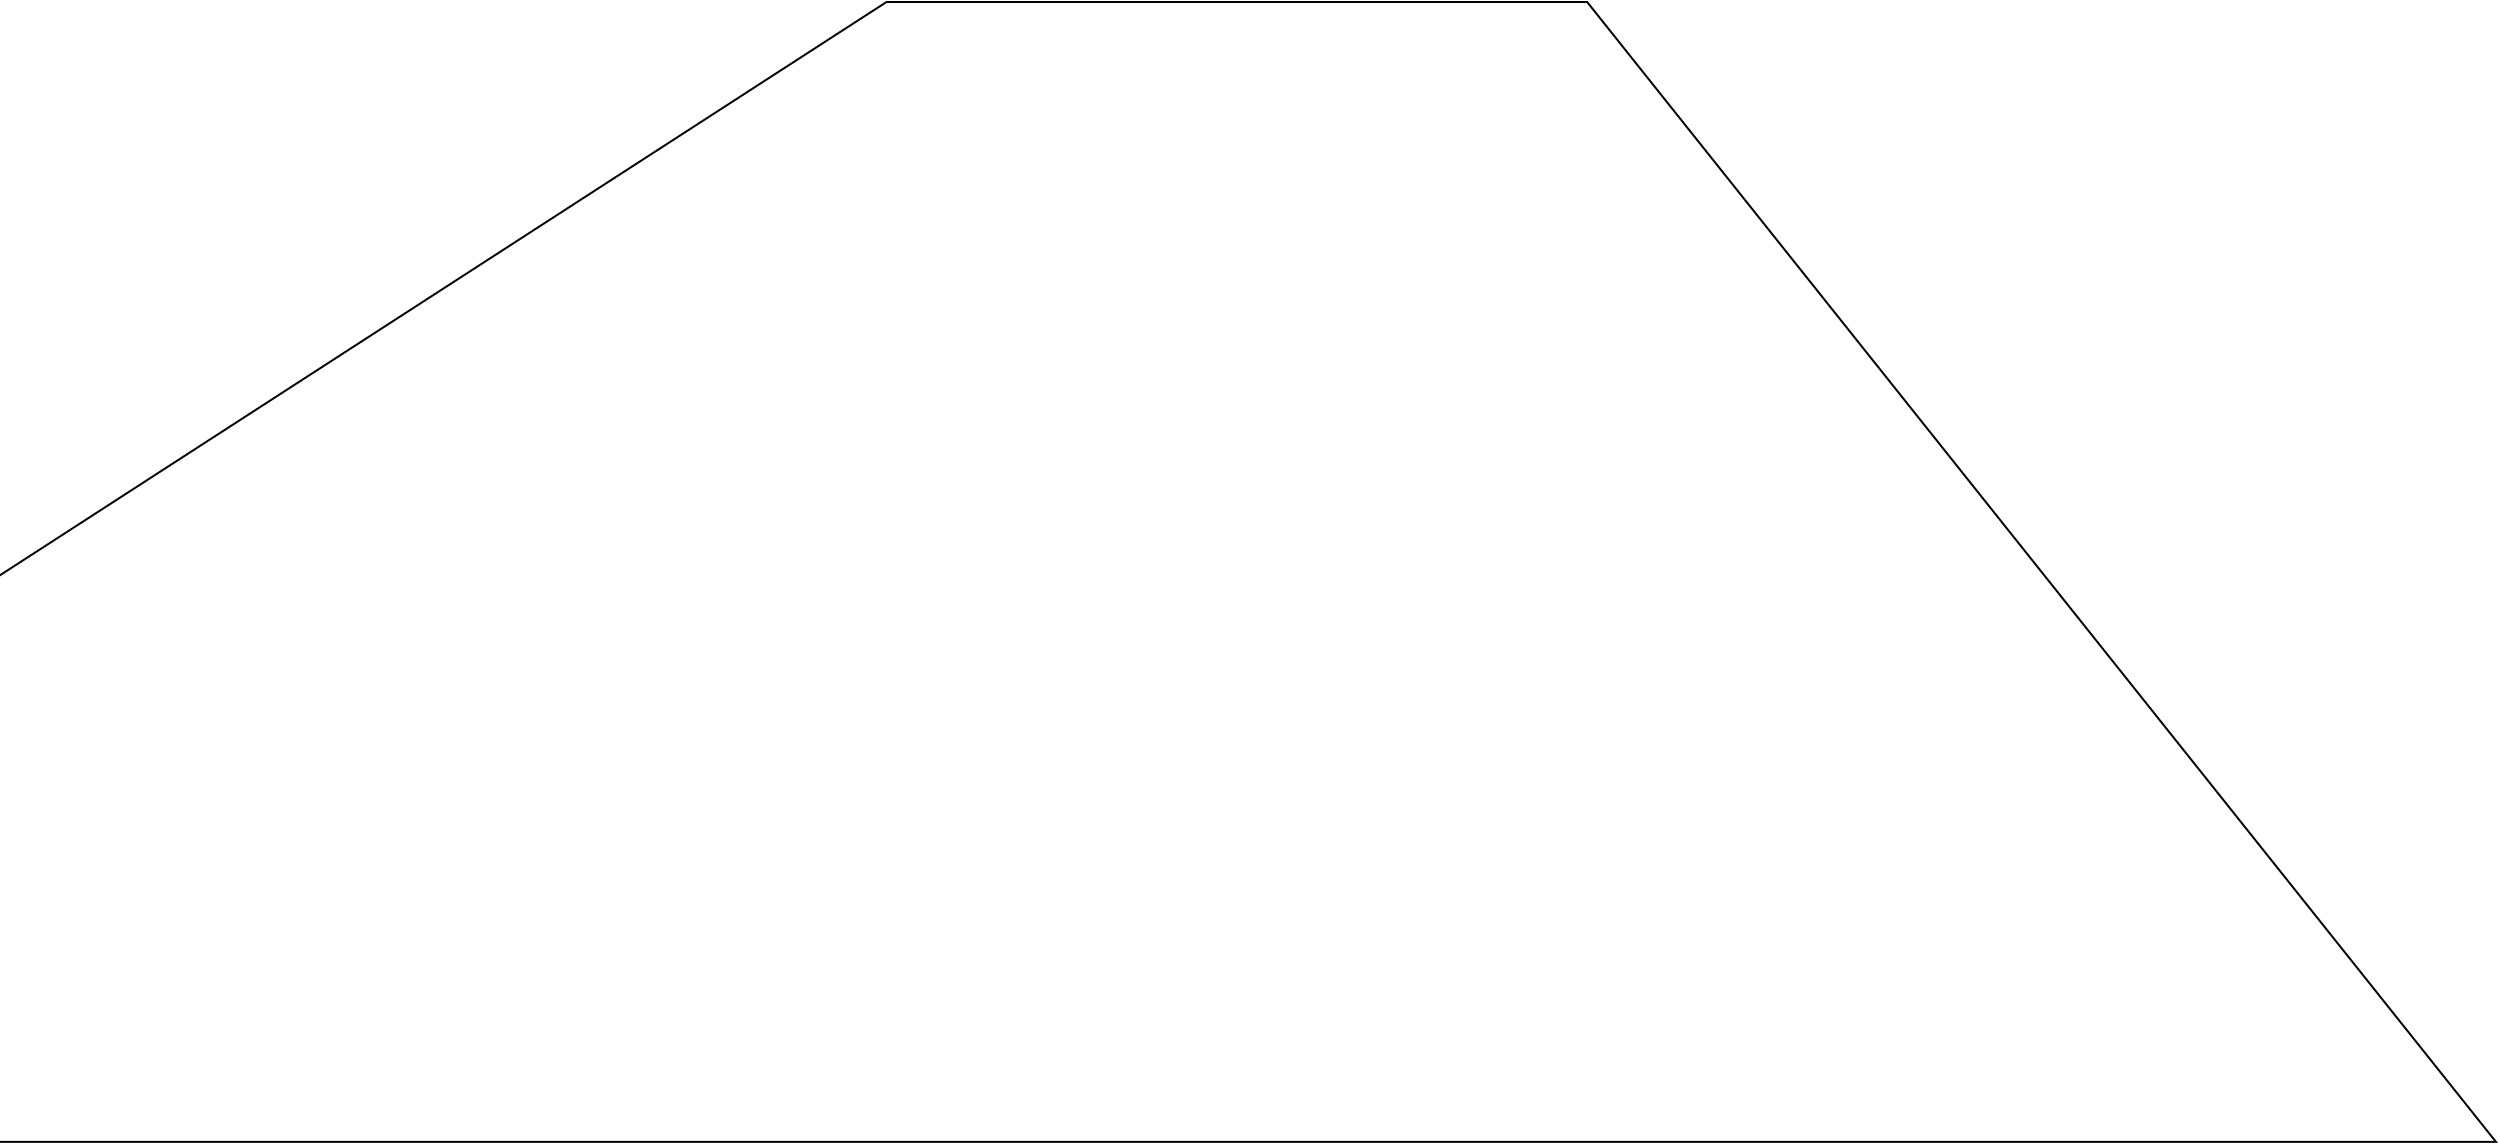
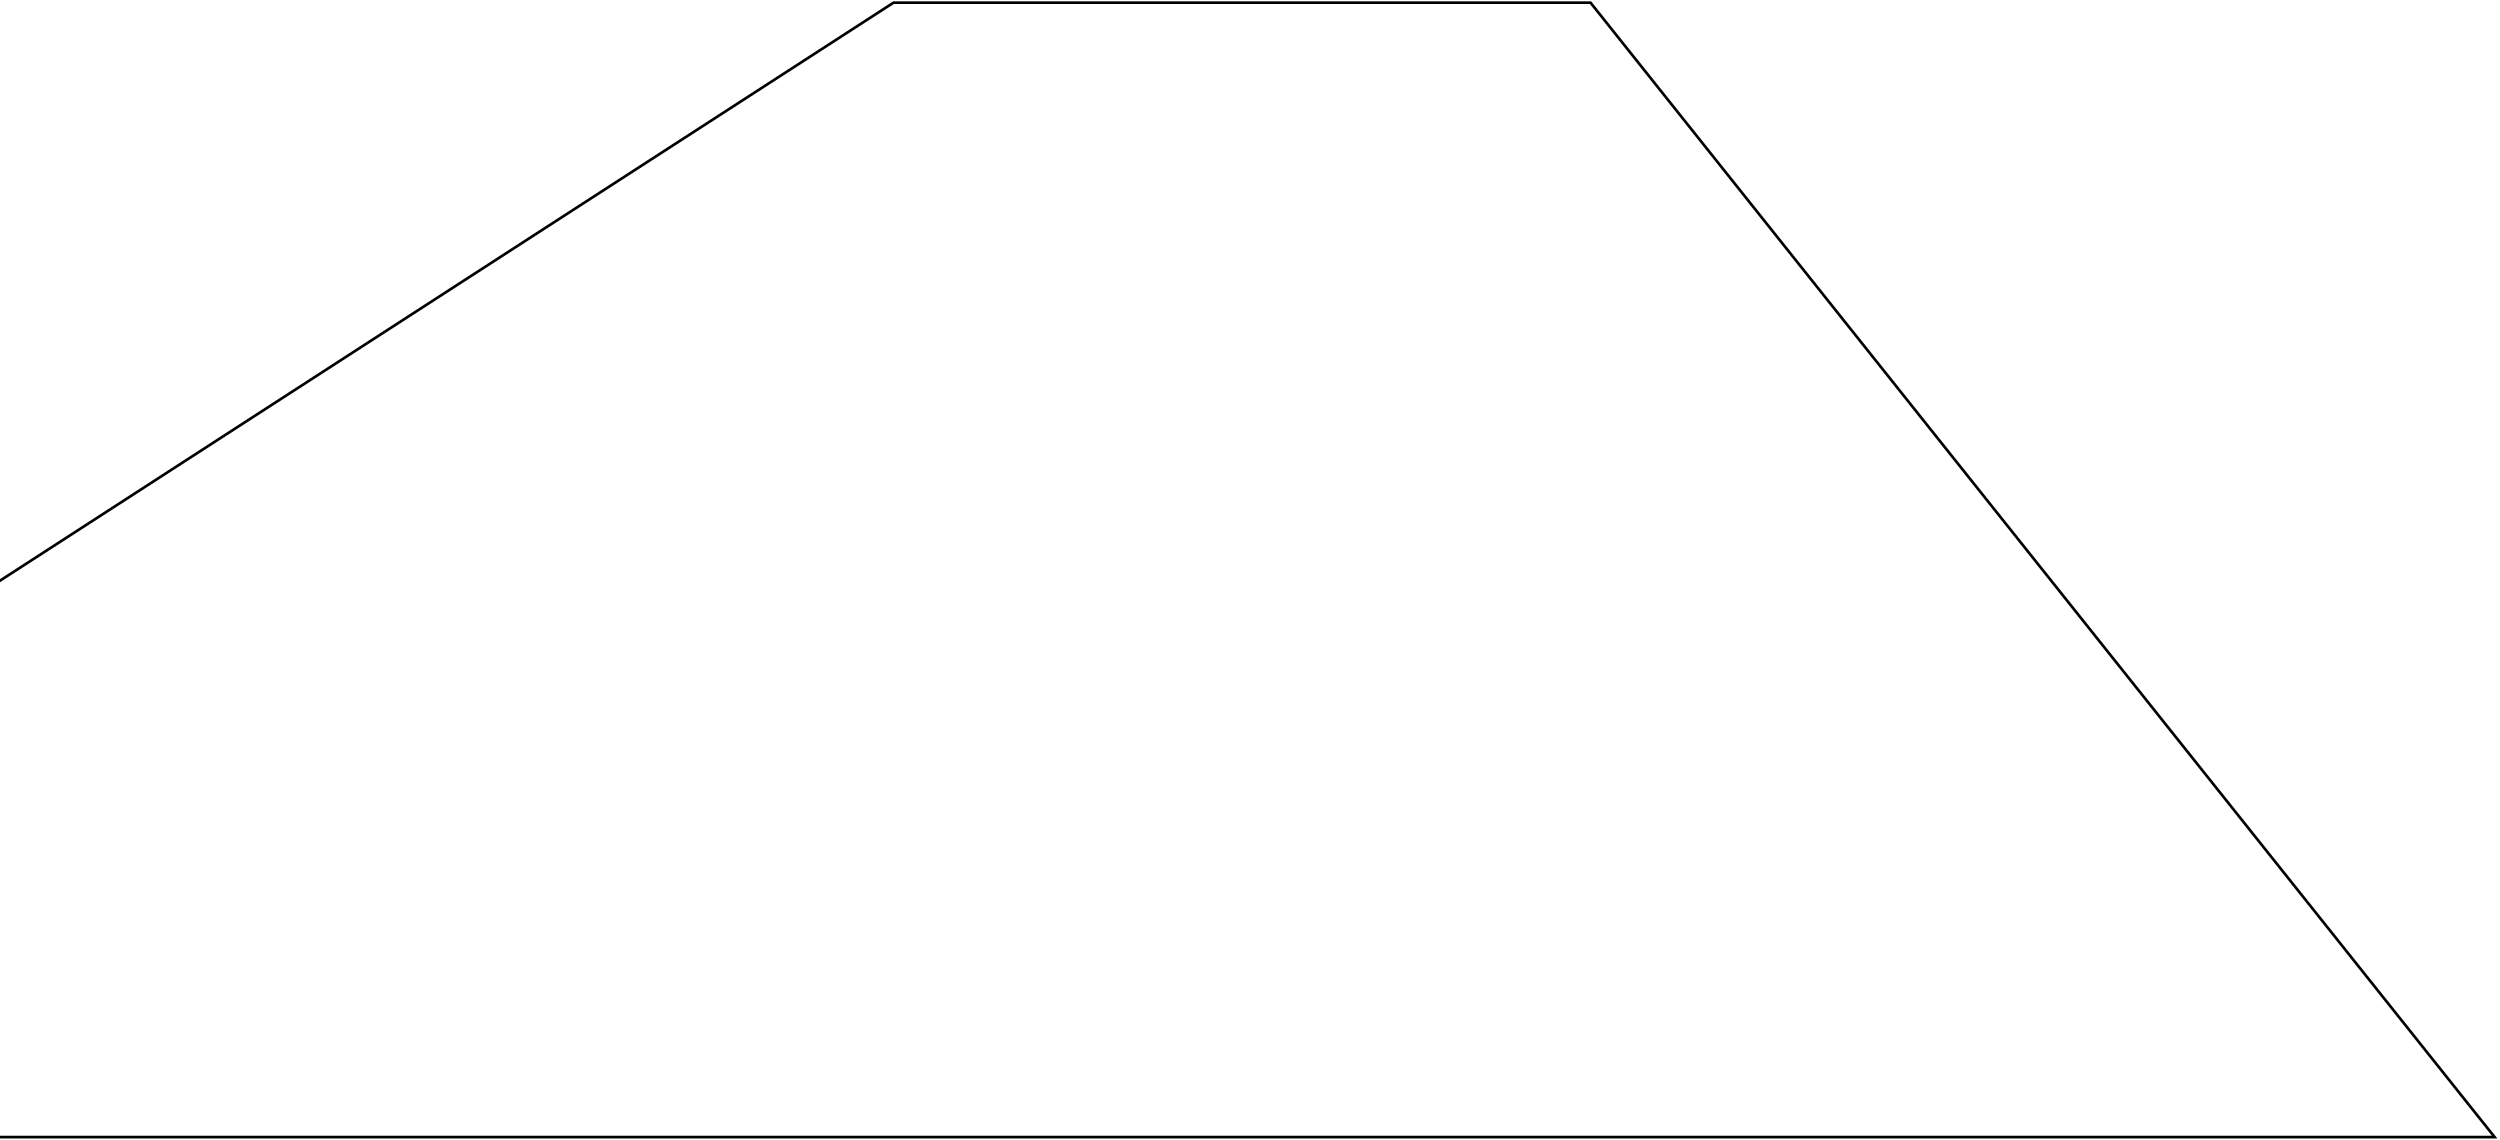
- <svg xmlns="http://www.w3.org/2000/svg" width="1237" height="566" viewBox="0 0 1237 566" fill="none">
-   <path d="M438.627 1L-90 342.818V565H1235L785.324 1H438.627Z" stroke="black" />
+ <svg xmlns="http://www.w3.org/2000/svg" width="930" height="424" viewBox="0 0 930 424" fill="none">
+   <path d="M332.373 1L-63 256.758V423H928L591.676 1H332.373Z" stroke="black" />
</svg>
